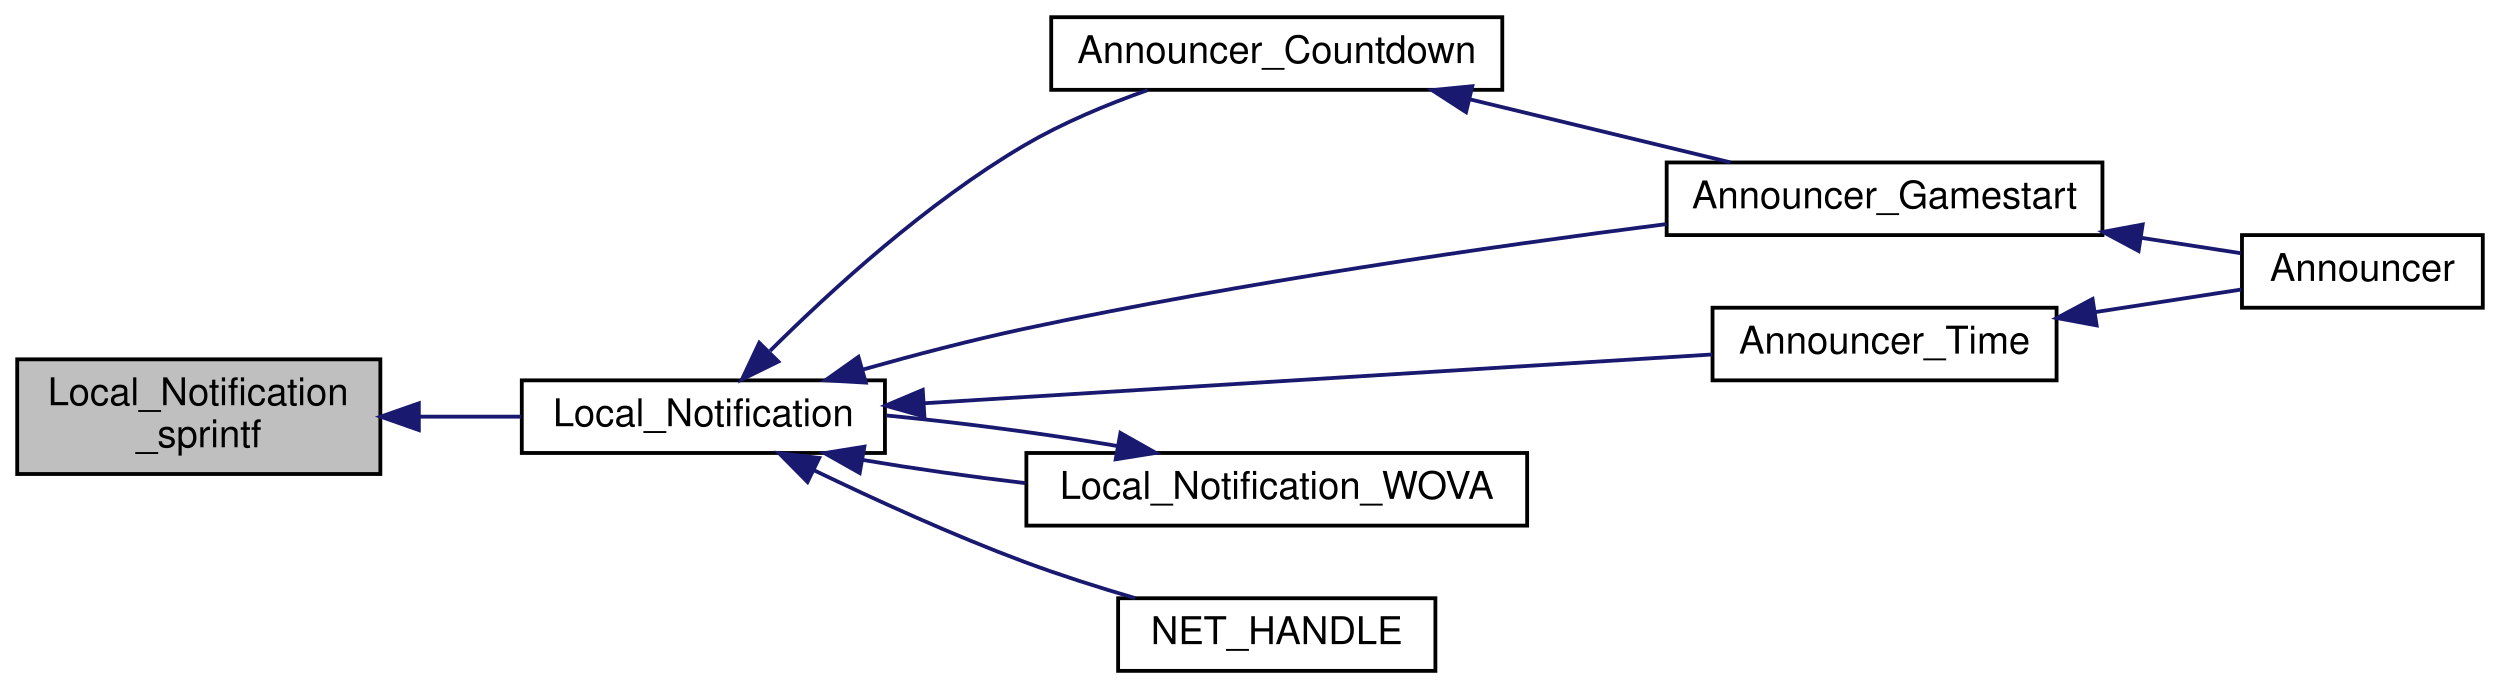
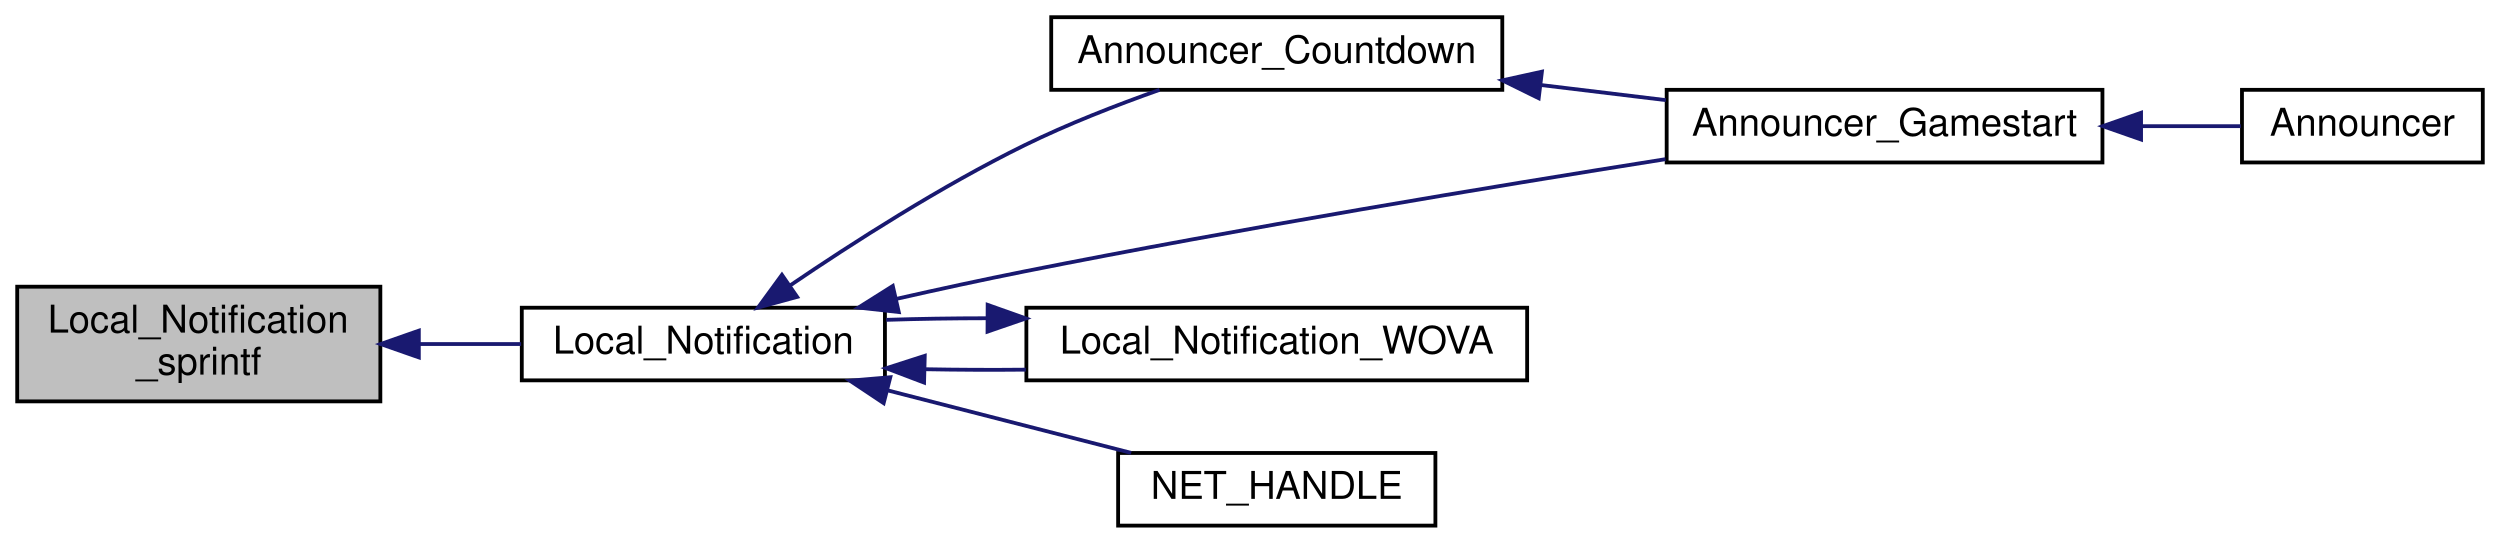
- <svg xmlns="http://www.w3.org/2000/svg" xmlns:xlink="http://www.w3.org/1999/xlink" width="654pt" height="180pt" viewBox="0.00 0.00 654.00 180.00">
-   <g id="graph0" class="graph" transform="scale(1 1) rotate(0) translate(4 176)">
+ <svg xmlns="http://www.w3.org/2000/svg" xmlns:xlink="http://www.w3.org/1999/xlink" width="654pt" height="142pt" viewBox="0.00 0.00 654.00 142.00">
+   <g id="graph0" class="graph" transform="scale(1 1) rotate(0) translate(4 138)">
    <g id="node1" class="node">
-       <polygon fill="#bfbfbf" stroke="black" points="0.5,-52 0.5,-82 95.5,-82 95.5,-52 0.5,-52" />
-       <text text-anchor="start" x="8.5" y="-70" font-family="Helvetica,sans-Serif" font-size="10.00">Local_Notification</text>
-       <text text-anchor="middle" x="48" y="-59" font-family="Helvetica,sans-Serif" font-size="10.00">_sprintf</text>
+       <polygon fill="#bfbfbf" stroke="black" points="0.5,-33 0.5,-63 95.5,-63 95.5,-33 0.5,-33" />
+       <text text-anchor="start" x="8.5" y="-51" font-family="Helvetica,sans-Serif" font-size="10.00">Local_Notification</text>
+       <text text-anchor="middle" x="48" y="-40" font-family="Helvetica,sans-Serif" font-size="10.00">_sprintf</text>
    </g>
    <g id="node2" class="node">
      <g id="a_node2">
        <a xlink:href="../../dc/de5/common_2notifications_2all_8qh.html#a4533800e729b98bacf130e45337d6e50" target="_top" xlink:title="Local_Notification">
-           <polygon fill="none" stroke="black" points="132.5,-57.5 132.5,-76.5 227.5,-76.5 227.5,-57.5 132.5,-57.5" />
-           <text text-anchor="middle" x="180" y="-64.5" font-family="Helvetica,sans-Serif" font-size="10.00">Local_Notification</text>
+           <polygon fill="none" stroke="black" points="132.5,-38.5 132.5,-57.5 227.5,-57.5 227.5,-38.5 132.5,-38.5" />
+           <text text-anchor="middle" x="180" y="-45.5" font-family="Helvetica,sans-Serif" font-size="10.00">Local_Notification</text>
        </a>
      </g>
    </g>
    <g id="edge1" class="edge">
-       <path fill="none" stroke="midnightblue" d="M105.822,-67C114.673,-67 123.73,-67 132.322,-67" />
-       <polygon fill="midnightblue" stroke="midnightblue" points="105.566,-63.5 95.566,-67 105.566,-70.5 105.566,-63.5" />
+       <path fill="none" stroke="midnightblue" d="M105.822,-48C114.673,-48 123.73,-48 132.322,-48" />
+       <polygon fill="midnightblue" stroke="midnightblue" points="105.566,-44.5 95.566,-48 105.566,-51.5 105.566,-44.5" />
    </g>
    <g id="node3" class="node">
      <g id="a_node3">
        <a xlink:href="../../da/df4/announcer_8qc.html#a0e97f430de68d1ece828f58a7570a460" target="_top" xlink:title="Announcer_Countdown">
-           <polygon fill="none" stroke="black" points="271,-152.5 271,-171.5 389,-171.5 389,-152.5 271,-152.5" />
-           <text text-anchor="middle" x="330" y="-159.5" font-family="Helvetica,sans-Serif" font-size="10.00">Announcer_Countdown</text>
+           <polygon fill="none" stroke="black" points="271,-114.5 271,-133.5 389,-133.5 389,-114.5 271,-114.5" />
+           <text text-anchor="middle" x="330" y="-121.5" font-family="Helvetica,sans-Serif" font-size="10.00">Announcer_Countdown</text>
        </a>
      </g>
    </g>
    <g id="edge2" class="edge">
-       <path fill="none" stroke="midnightblue" d="M197.471,-84.234C213.3,-99.987 238.514,-123.044 264,-138 273.96,-143.845 285.591,-148.681 296.238,-152.443" />
-       <polygon fill="midnightblue" stroke="midnightblue" points="199.607,-81.414 190.097,-76.743 194.618,-86.325 199.607,-81.414" />
+       <path fill="none" stroke="midnightblue" d="M202.622,-63.278C218.968,-74.393 242.238,-89.308 264,-100 275.228,-105.517 288.061,-110.512 299.342,-114.499" />
+       <polygon fill="midnightblue" stroke="midnightblue" points="204.526,-60.339 194.306,-57.544 200.552,-66.102 204.526,-60.339" />
    </g>
    <g id="node4" class="node">
      <g id="a_node4">
        <a xlink:href="../../da/df4/announcer_8qc.html#a6429db50567f691e555d27cb8a1bdb97" target="_top" xlink:title="Announcer_Gamestart">
-           <polygon fill="none" stroke="black" points="432,-114.5 432,-133.5 546,-133.5 546,-114.5 432,-114.5" />
-           <text text-anchor="middle" x="489" y="-121.5" font-family="Helvetica,sans-Serif" font-size="10.00">Announcer_Gamestart</text>
+           <polygon fill="none" stroke="black" points="432,-95.5 432,-114.5 546,-114.5 546,-95.5 432,-95.5" />
+           <text text-anchor="middle" x="489" y="-102.5" font-family="Helvetica,sans-Serif" font-size="10.00">Announcer_Gamestart</text>
        </a>
      </g>
    </g>
    <g id="edge5" class="edge">
-       <path fill="none" stroke="midnightblue" d="M221.783,-79.348C235.151,-83.114 250.134,-87.037 264,-90 320.738,-102.122 386.456,-111.562 431.971,-117.387" />
-       <polygon fill="midnightblue" stroke="midnightblue" points="222.497,-75.911 211.919,-76.517 220.566,-82.64 222.497,-75.911" />
+       <path fill="none" stroke="midnightblue" d="M230.482,-59.813C241.491,-62.306 253.122,-64.834 264,-67 320.867,-78.323 386.285,-89.172 431.683,-96.358" />
+       <polygon fill="midnightblue" stroke="midnightblue" points="231.116,-56.368 220.586,-57.546 229.552,-63.191 231.116,-56.368" />
    </g>
    <g id="node6" class="node">
      <g id="a_node6">
-         <a xlink:href="../../da/df4/announcer_8qc.html#a208f21df98f913db80920e91f35c10b0" target="_top" xlink:title="Announcer_Time">
-           <polygon fill="none" stroke="black" points="444,-76.5 444,-95.5 534,-95.5 534,-76.5 444,-76.5" />
-           <text text-anchor="middle" x="489" y="-83.5" font-family="Helvetica,sans-Serif" font-size="10.00">Announcer_Time</text>
-         </a>
-       </g>
-     </g>
-     <g id="edge6" class="edge">
-       <path fill="none" stroke="midnightblue" d="M237.616,-70.504C297.158,-74.189 389.594,-79.91 443.928,-83.272" />
-       <polygon fill="midnightblue" stroke="midnightblue" points="237.824,-67.01 227.627,-69.886 237.391,-73.997 237.824,-67.01" />
-     </g>
-     <g id="node7" class="node">
-       <g id="a_node7">
        <a xlink:href="../../dc/de5/common_2notifications_2all_8qh.html#ab191ea2d6864d62cf12f82140b351f66" target="_top" xlink:title="glue for networking, forwards to Local_Notification ">
          <polygon fill="none" stroke="black" points="264.5,-38.5 264.5,-57.5 395.5,-57.5 395.5,-38.5 264.5,-38.5" />
          <text text-anchor="middle" x="330" y="-45.5" font-family="Helvetica,sans-Serif" font-size="10.00">Local_Notification_WOVA</text>
        </a>
      </g>
    </g>
-     <g id="edge8" class="edge">
-       <path fill="none" stroke="midnightblue" d="M221.773,-55.661C234.899,-53.43 249.786,-51.319 264.199,-49.616" />
-       <polygon fill="midnightblue" stroke="midnightblue" points="220.892,-52.263 211.666,-57.471 222.126,-59.153 220.892,-52.263" />
+     <g id="edge6" class="edge">
+       <path fill="none" stroke="midnightblue" d="M237.832,-41.414C246.511,-41.245 255.523,-41.207 264.354,-41.298" />
+       <polygon fill="midnightblue" stroke="midnightblue" points="237.735,-37.915 227.828,-41.672 237.915,-44.913 237.735,-37.915" />
    </g>
-     <g id="node8" class="node">
-       <g id="a_node8">
+     <g id="node7" class="node">
+       <g id="a_node7">
        <a xlink:href="../../df/d30/client_2main_8qc.html#a6df675d5ce651f8a28f9d6a958c42b37" target="_top" xlink:title="NET_HANDLE">
          <polygon fill="none" stroke="black" points="288.5,-0.5 288.5,-19.5 371.5,-19.5 371.5,-0.5 288.5,-0.5" />
          <text text-anchor="middle" x="330" y="-7.5" font-family="Helvetica,sans-Serif" font-size="10.00">NET_HANDLE</text>
        </a>
      </g>
    </g>
-     <g id="edge10" class="edge">
-       <path fill="none" stroke="midnightblue" d="M209.045,-52.929C224.931,-45.272 245.308,-35.969 264,-29 273.254,-25.55 283.433,-22.318 292.934,-19.533" />
-       <polygon fill="midnightblue" stroke="midnightblue" points="207.24,-49.915 199.789,-57.448 210.311,-56.205 207.24,-49.915" />
+     <g id="edge8" class="edge">
+       <path fill="none" stroke="midnightblue" d="M228.173,-35.888C248.786,-30.596 272.609,-24.479 291.922,-19.52" />
+       <polygon fill="midnightblue" stroke="midnightblue" points="227.162,-32.534 218.347,-38.411 228.903,-39.314 227.162,-32.534" />
    </g>
    <g id="edge3" class="edge">
-       <path fill="none" stroke="midnightblue" d="M380.447,-150.032C402.448,-144.707 427.994,-138.524 448.667,-133.52" />
-       <polygon fill="midnightblue" stroke="midnightblue" points="379.514,-146.657 370.618,-152.411 381.16,-153.46 379.514,-146.657" />
+       <path fill="none" stroke="midnightblue" d="M398.97,-115.774C409.923,-114.449 421.154,-113.09 431.791,-111.802" />
+       <polygon fill="midnightblue" stroke="midnightblue" points="398.522,-112.303 389.015,-116.979 399.363,-119.252 398.522,-112.303" />
    </g>
    <g id="node5" class="node">
      <g id="a_node5">
        <a xlink:href="../../df/d71/announcer_8qh.html#abb5b4637e37634b1b1ccc43540b8b369" target="_top" xlink:title="Announcer">
          <polygon fill="none" stroke="black" points="582.5,-95.5 582.5,-114.5 645.5,-114.5 645.5,-95.5 582.5,-95.5" />
          <text text-anchor="middle" x="614" y="-102.5" font-family="Helvetica,sans-Serif" font-size="10.00">Announcer</text>
        </a>
      </g>
    </g>
    <g id="edge4" class="edge">
-       <path fill="none" stroke="midnightblue" d="M556.021,-113.802C565.15,-112.391 574.146,-111.002 582.197,-109.758" />
-       <polygon fill="midnightblue" stroke="midnightblue" points="555.449,-110.348 546.101,-115.334 556.518,-117.266 555.449,-110.348" />
+       <path fill="none" stroke="midnightblue" d="M556.312,-105C565.342,-105 574.232,-105 582.197,-105" />
+       <polygon fill="midnightblue" stroke="midnightblue" points="556.101,-101.5 546.101,-105 556.101,-108.5 556.101,-101.5" />
    </g>
    <g id="edge7" class="edge">
-       <path fill="none" stroke="midnightblue" d="M543.976,-94.338C557.116,-96.368 570.721,-98.469 582.344,-100.264" />
-       <polygon fill="midnightblue" stroke="midnightblue" points="544.476,-90.874 534.058,-92.806 543.407,-97.791 544.476,-90.874" />
-     </g>
-     <g id="edge9" class="edge">
-       <path fill="none" stroke="midnightblue" d="M288.338,-59.32C269.603,-62.508 247.264,-65.452 227.828,-67.316" />
-       <polygon fill="midnightblue" stroke="midnightblue" points="289.108,-62.738 298.334,-57.529 287.874,-55.848 289.108,-62.738" />
+       <path fill="none" stroke="midnightblue" d="M254.225,-54.75C245.234,-54.742 236.258,-54.602 227.828,-54.328" />
+       <polygon fill="midnightblue" stroke="midnightblue" points="254.371,-58.249 264.354,-54.702 254.338,-51.249 254.371,-58.249" />
    </g>
  </g>
</svg>
